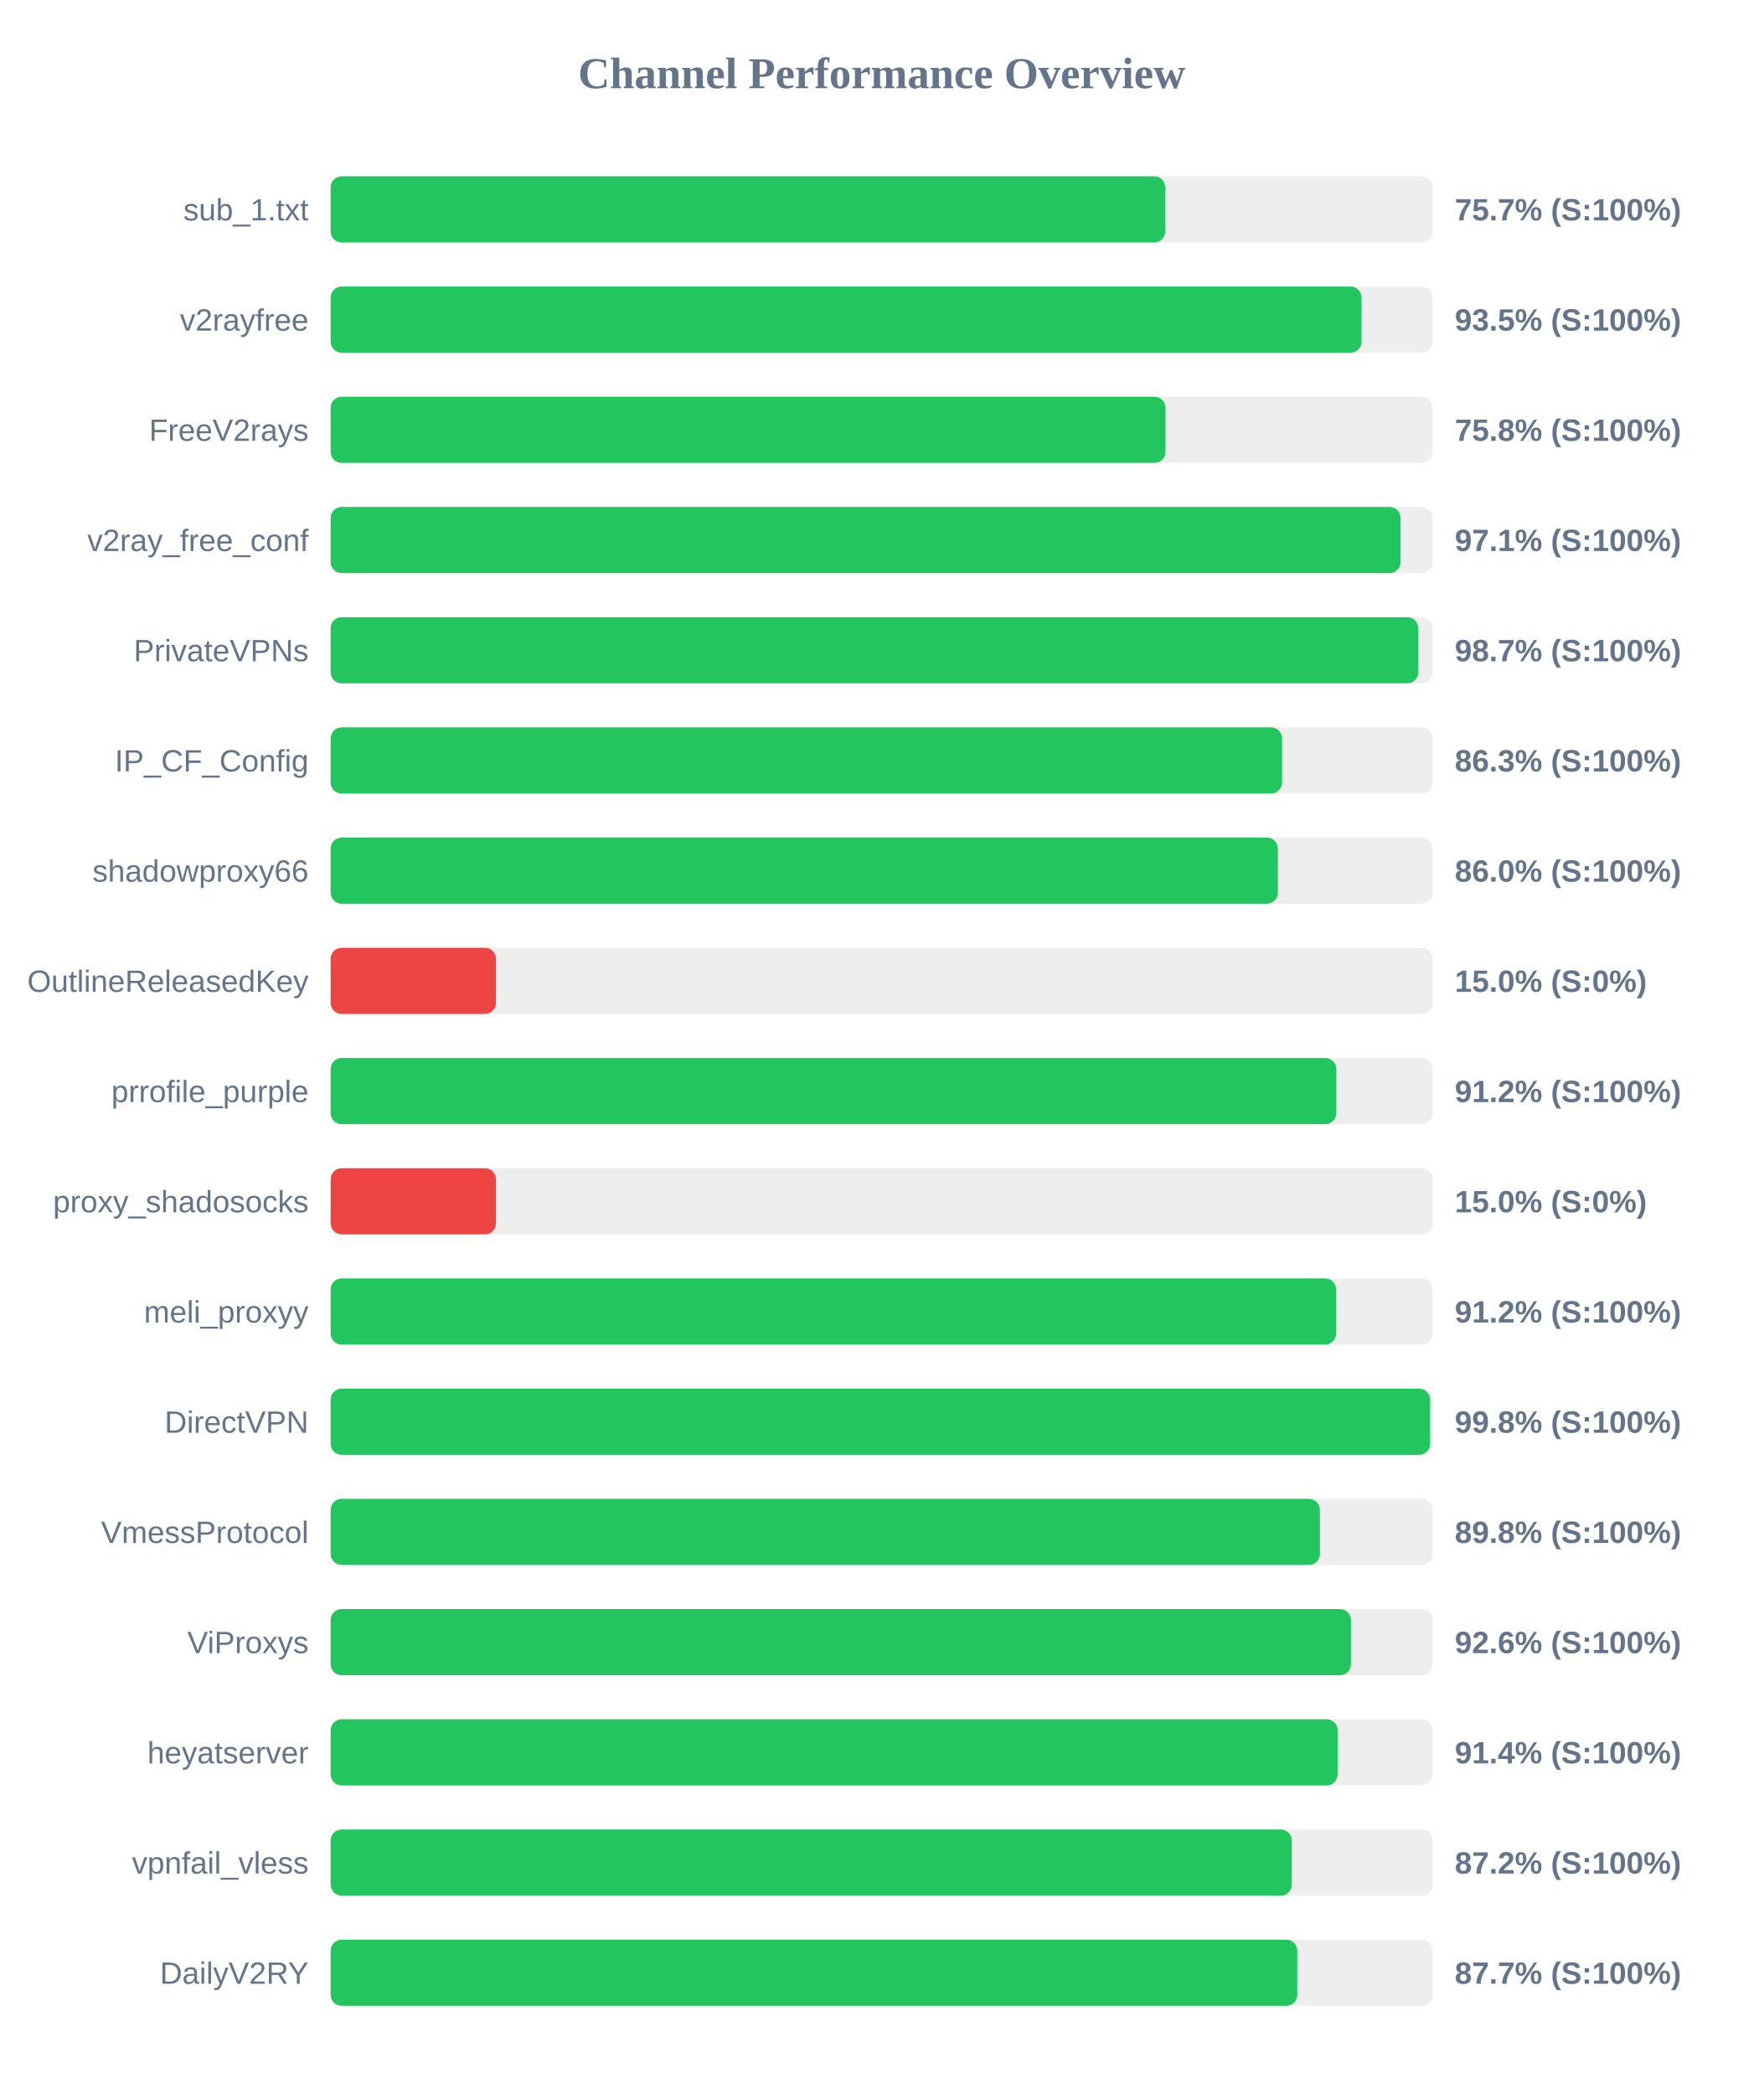
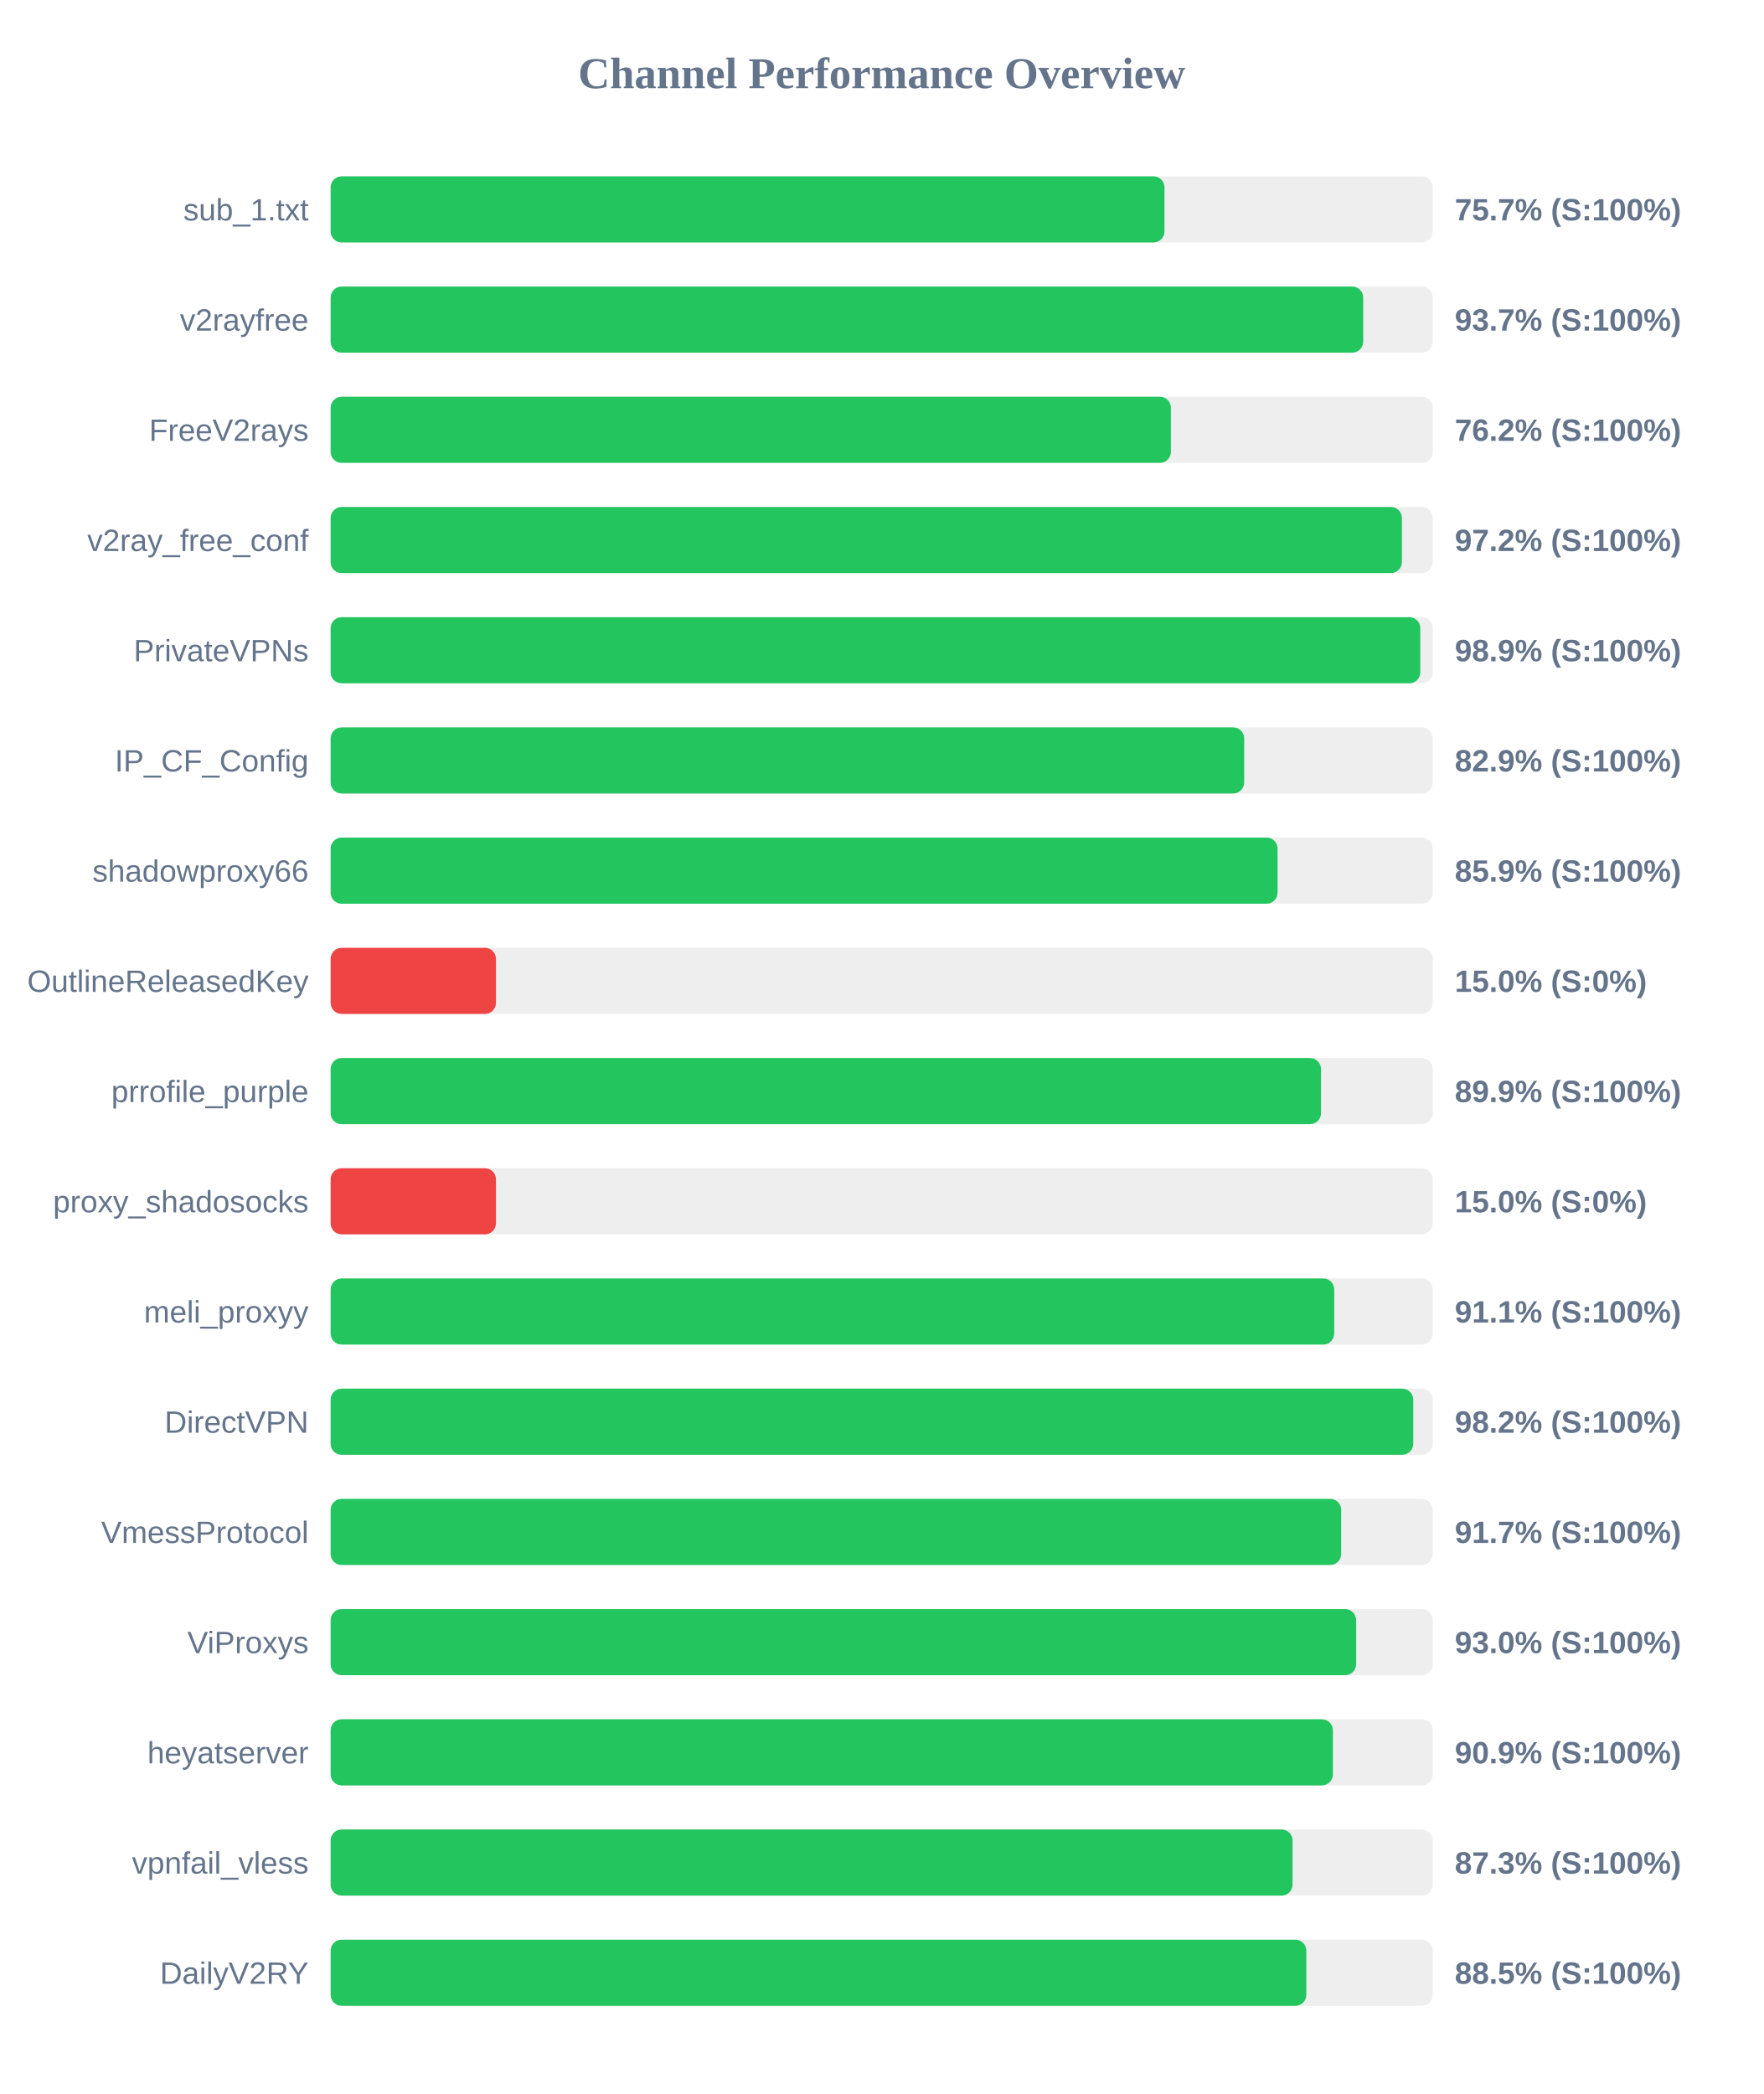
<svg xmlns="http://www.w3.org/2000/svg" width="800" height="950" version="1.1">
  <style>
        .row { font: 14px Arial; fill: #64748b; }
        .score { font: bold 14px Arial; fill: #64748b; }
    </style>
  <text x="400" y="40" text-anchor="middle" font-size="20px" font-weight="bold" fill="#64748b">Channel Performance Overview</text>
  <rect x="150" y="80" width="500" height="30" fill="#eee" rx="5" />
-   <rect x="150" y="80" width="378.65" height="30" fill="#22c55e" rx="5" />
+   <rect x="150" y="80" width="378.3" height="30" fill="#22c55e" rx="5" />
  <text x="140" y="100" text-anchor="end" class="row">sub_1.txt</text>
  <text x="660" y="100" text-anchor="start" class="score">75.7% (S:100%)</text>
  <rect x="150" y="130" width="500" height="30" fill="#eee" rx="5" />
-   <rect x="150" y="130" width="467.7" height="30" fill="#22c55e" rx="5" />
+   <rect x="150" y="130" width="468.45" height="30" fill="#22c55e" rx="5" />
  <text x="140" y="150" text-anchor="end" class="row">v2rayfree</text>
-   <text x="660" y="150" text-anchor="start" class="score">93.5% (S:100%)</text>
+   <text x="660" y="150" text-anchor="start" class="score">93.7% (S:100%)</text>
  <rect x="150" y="180" width="500" height="30" fill="#eee" rx="5" />
-   <rect x="150" y="180" width="378.75" height="30" fill="#22c55e" rx="5" />
+   <rect x="150" y="180" width="381.2" height="30" fill="#22c55e" rx="5" />
  <text x="140" y="200" text-anchor="end" class="row">FreeV2rays</text>
-   <text x="660" y="200" text-anchor="start" class="score">75.8% (S:100%)</text>
+   <text x="660" y="200" text-anchor="start" class="score">76.2% (S:100%)</text>
  <rect x="150" y="230" width="500" height="30" fill="#eee" rx="5" />
-   <rect x="150" y="230" width="485.4" height="30" fill="#22c55e" rx="5" />
+   <rect x="150" y="230" width="486.0" height="30" fill="#22c55e" rx="5" />
  <text x="140" y="250" text-anchor="end" class="row">v2ray_free_conf</text>
-   <text x="660" y="250" text-anchor="start" class="score">97.1% (S:100%)</text>
+   <text x="660" y="250" text-anchor="start" class="score">97.2% (S:100%)</text>
  <rect x="150" y="280" width="500" height="30" fill="#eee" rx="5" />
-   <rect x="150" y="280" width="493.45" height="30" fill="#22c55e" rx="5" />
+   <rect x="150" y="280" width="494.35" height="30" fill="#22c55e" rx="5" />
  <text x="140" y="300" text-anchor="end" class="row">PrivateVPNs</text>
-   <text x="660" y="300" text-anchor="start" class="score">98.7% (S:100%)</text>
+   <text x="660" y="300" text-anchor="start" class="score">98.9% (S:100%)</text>
  <rect x="150" y="330" width="500" height="30" fill="#eee" rx="5" />
-   <rect x="150" y="330" width="431.65" height="30" fill="#22c55e" rx="5" />
+   <rect x="150" y="330" width="414.45" height="30" fill="#22c55e" rx="5" />
  <text x="140" y="350" text-anchor="end" class="row">IP_CF_Config</text>
-   <text x="660" y="350" text-anchor="start" class="score">86.3% (S:100%)</text>
+   <text x="660" y="350" text-anchor="start" class="score">82.9% (S:100%)</text>
  <rect x="150" y="380" width="500" height="30" fill="#eee" rx="5" />
-   <rect x="150" y="380" width="429.75" height="30" fill="#22c55e" rx="5" />
+   <rect x="150" y="380" width="429.6" height="30" fill="#22c55e" rx="5" />
  <text x="140" y="400" text-anchor="end" class="row">shadowproxy66</text>
-   <text x="660" y="400" text-anchor="start" class="score">86.0% (S:100%)</text>
+   <text x="660" y="400" text-anchor="start" class="score">85.9% (S:100%)</text>
  <rect x="150" y="430" width="500" height="30" fill="#eee" rx="5" />
  <rect x="150" y="430" width="75.0" height="30" fill="#ef4444" rx="5" />
  <text x="140" y="450" text-anchor="end" class="row">OutlineReleasedKey</text>
  <text x="660" y="450" text-anchor="start" class="score">15.0% (S:0%)</text>
  <rect x="150" y="480" width="500" height="30" fill="#eee" rx="5" />
-   <rect x="150" y="480" width="456.25" height="30" fill="#22c55e" rx="5" />
+   <rect x="150" y="480" width="449.3" height="30" fill="#22c55e" rx="5" />
  <text x="140" y="500" text-anchor="end" class="row">prrofile_purple</text>
-   <text x="660" y="500" text-anchor="start" class="score">91.2% (S:100%)</text>
+   <text x="660" y="500" text-anchor="start" class="score">89.9% (S:100%)</text>
  <rect x="150" y="530" width="500" height="30" fill="#eee" rx="5" />
  <rect x="150" y="530" width="75.0" height="30" fill="#ef4444" rx="5" />
  <text x="140" y="550" text-anchor="end" class="row">proxy_shadosocks</text>
  <text x="660" y="550" text-anchor="start" class="score">15.0% (S:0%)</text>
  <rect x="150" y="580" width="500" height="30" fill="#eee" rx="5" />
-   <rect x="150" y="580" width="456.15" height="30" fill="#22c55e" rx="5" />
+   <rect x="150" y="580" width="455.3" height="30" fill="#22c55e" rx="5" />
  <text x="140" y="600" text-anchor="end" class="row">meli_proxyy</text>
-   <text x="660" y="600" text-anchor="start" class="score">91.2% (S:100%)</text>
+   <text x="660" y="600" text-anchor="start" class="score">91.1% (S:100%)</text>
  <rect x="150" y="630" width="500" height="30" fill="#eee" rx="5" />
-   <rect x="150" y="630" width="498.8" height="30" fill="#22c55e" rx="5" />
+   <rect x="150" y="630" width="491.15" height="30" fill="#22c55e" rx="5" />
  <text x="140" y="650" text-anchor="end" class="row">DirectVPN</text>
-   <text x="660" y="650" text-anchor="start" class="score">99.8% (S:100%)</text>
+   <text x="660" y="650" text-anchor="start" class="score">98.2% (S:100%)</text>
  <rect x="150" y="680" width="500" height="30" fill="#eee" rx="5" />
-   <rect x="150" y="680" width="448.8" height="30" fill="#22c55e" rx="5" />
+   <rect x="150" y="680" width="458.45" height="30" fill="#22c55e" rx="5" />
  <text x="140" y="700" text-anchor="end" class="row">VmessProtocol</text>
-   <text x="660" y="700" text-anchor="start" class="score">89.8% (S:100%)</text>
+   <text x="660" y="700" text-anchor="start" class="score">91.7% (S:100%)</text>
  <rect x="150" y="730" width="500" height="30" fill="#eee" rx="5" />
-   <rect x="150" y="730" width="462.9" height="30" fill="#22c55e" rx="5" />
+   <rect x="150" y="730" width="465.25" height="30" fill="#22c55e" rx="5" />
  <text x="140" y="750" text-anchor="end" class="row">ViProxys</text>
-   <text x="660" y="750" text-anchor="start" class="score">92.6% (S:100%)</text>
+   <text x="660" y="750" text-anchor="start" class="score">93.0% (S:100%)</text>
  <rect x="150" y="780" width="500" height="30" fill="#eee" rx="5" />
-   <rect x="150" y="780" width="456.85" height="30" fill="#22c55e" rx="5" />
+   <rect x="150" y="780" width="454.7" height="30" fill="#22c55e" rx="5" />
  <text x="140" y="800" text-anchor="end" class="row">heyatserver</text>
-   <text x="660" y="800" text-anchor="start" class="score">91.4% (S:100%)</text>
+   <text x="660" y="800" text-anchor="start" class="score">90.9% (S:100%)</text>
  <rect x="150" y="830" width="500" height="30" fill="#eee" rx="5" />
-   <rect x="150" y="830" width="436.05" height="30" fill="#22c55e" rx="5" />
+   <rect x="150" y="830" width="436.4" height="30" fill="#22c55e" rx="5" />
  <text x="140" y="850" text-anchor="end" class="row">vpnfail_vless</text>
-   <text x="660" y="850" text-anchor="start" class="score">87.2% (S:100%)</text>
+   <text x="660" y="850" text-anchor="start" class="score">87.3% (S:100%)</text>
  <rect x="150" y="880" width="500" height="30" fill="#eee" rx="5" />
-   <rect x="150" y="880" width="438.55" height="30" fill="#22c55e" rx="5" />
+   <rect x="150" y="880" width="442.65" height="30" fill="#22c55e" rx="5" />
  <text x="140" y="900" text-anchor="end" class="row">DailyV2RY</text>
-   <text x="660" y="900" text-anchor="start" class="score">87.7% (S:100%)</text>
+   <text x="660" y="900" text-anchor="start" class="score">88.5% (S:100%)</text>
</svg>
